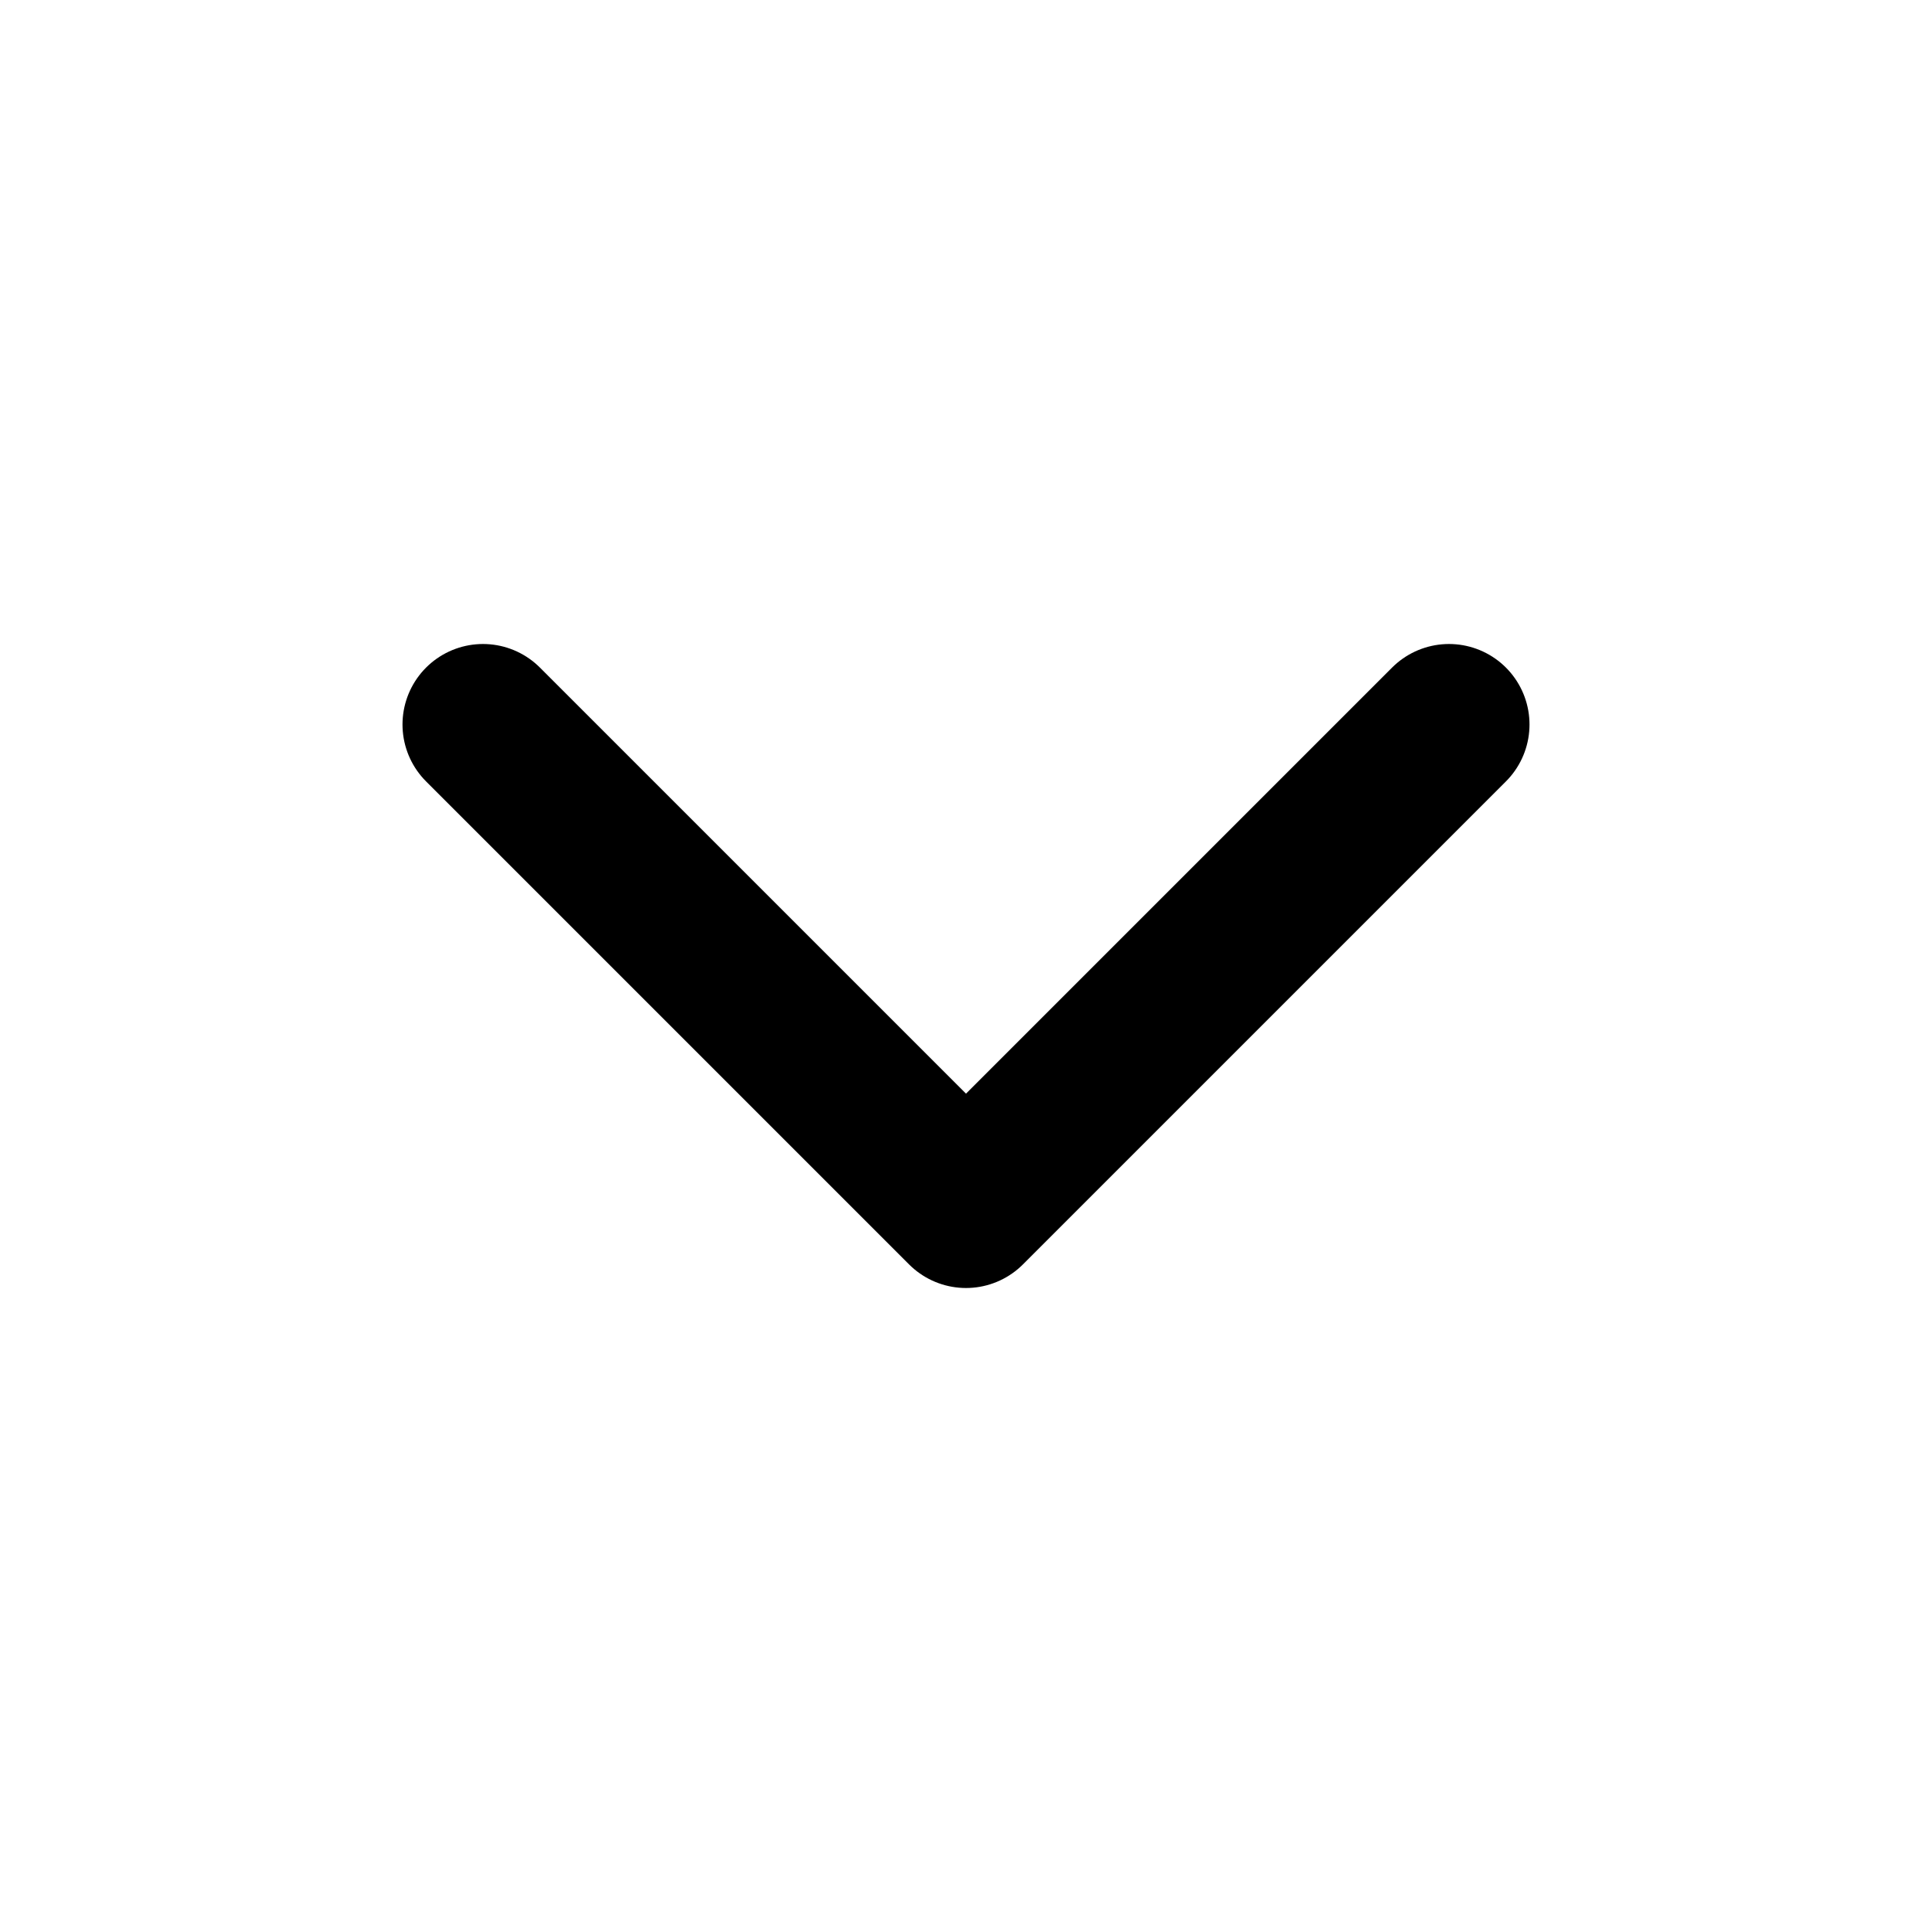
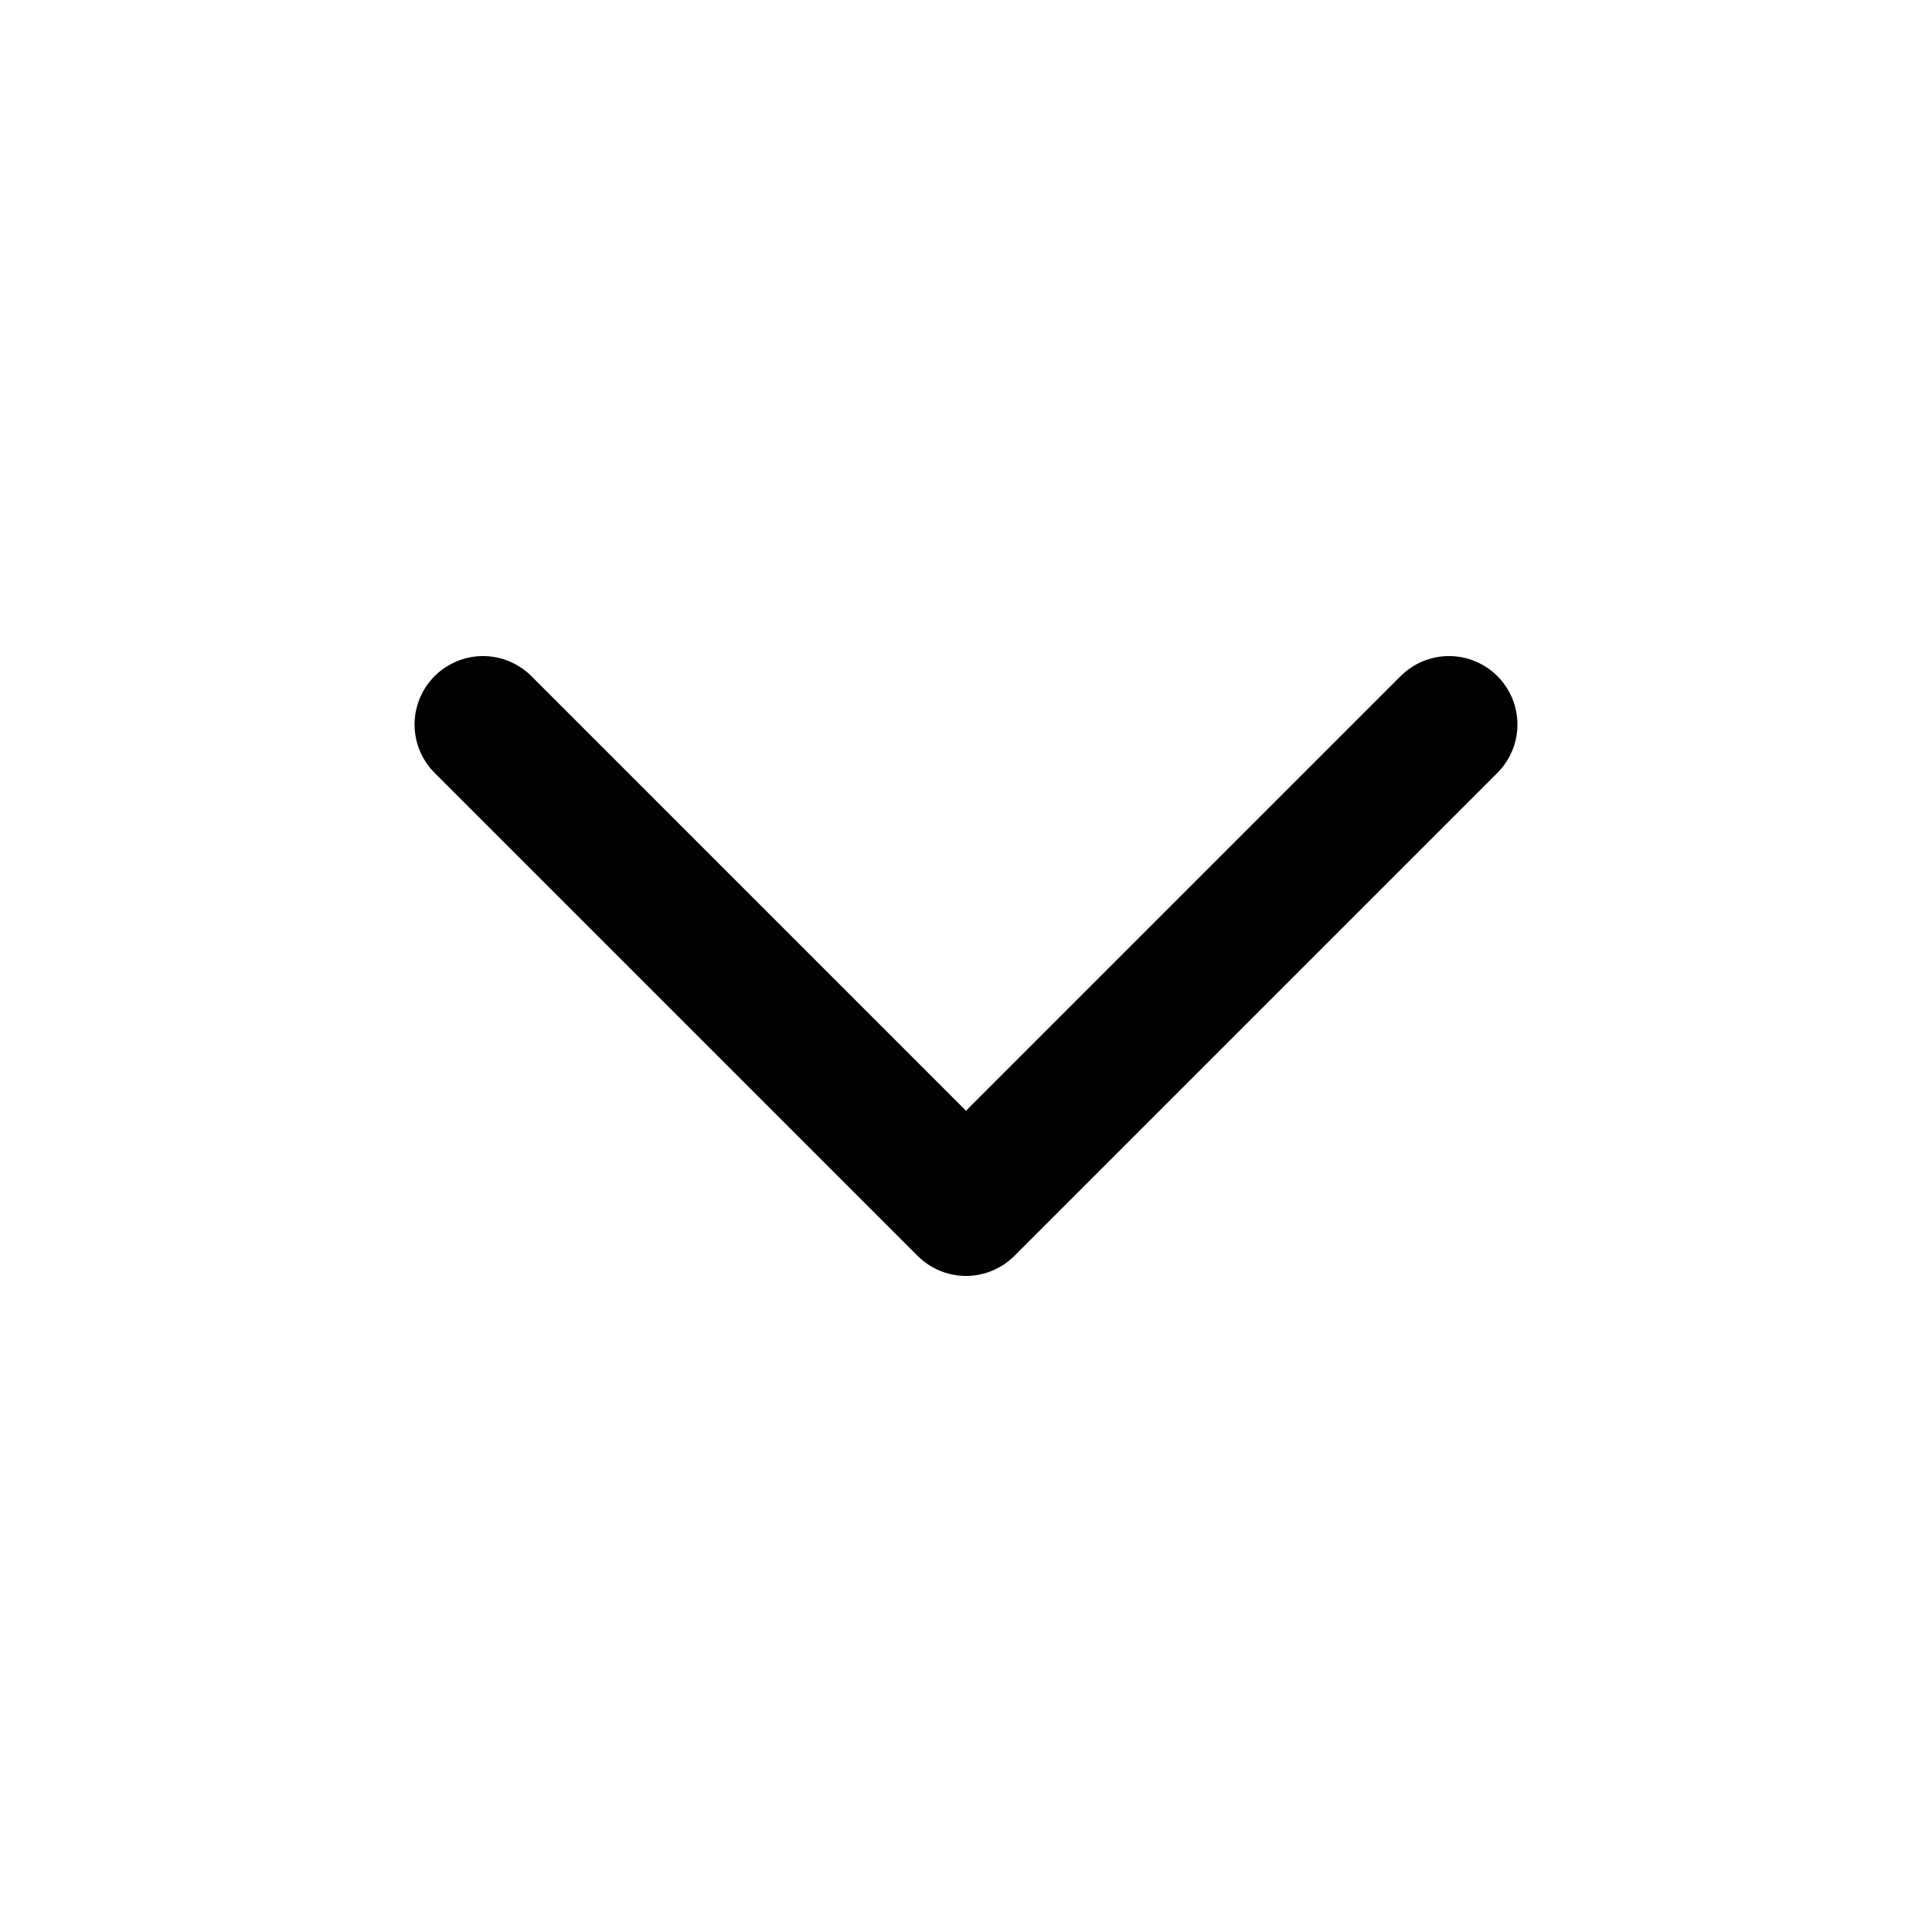
- <svg xmlns="http://www.w3.org/2000/svg" viewBox="0 0 24 24">
-   <path fill="none" stroke="currentColor" stroke-width="2" stroke-linecap="round" stroke-linejoin="round" d="M6 9l6 6l6 -6" />
+ <svg xmlns="http://www.w3.org/2000/svg" viewBox="0 0 24 24" fill="none" stroke="currentColor" stroke-width="1.7" stroke-linecap="round" stroke-linejoin="round">
+   <path d="m6 9 6 6 6-6" />
</svg>
